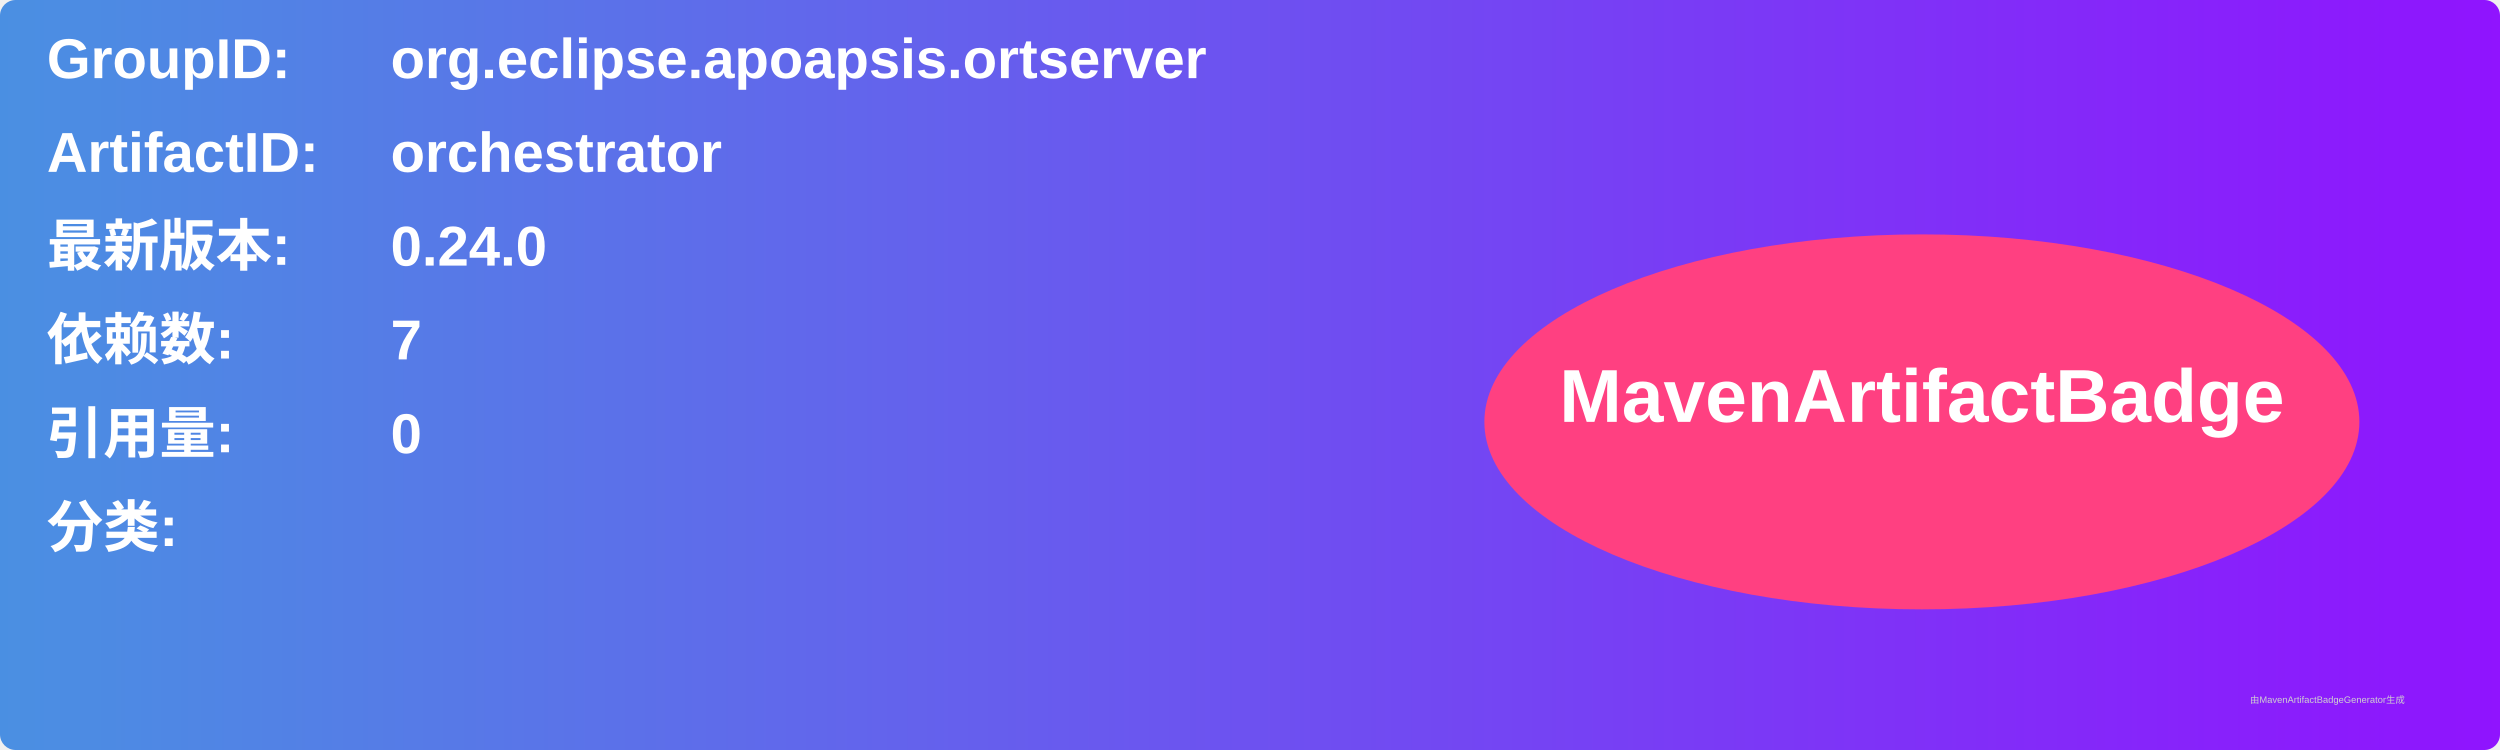
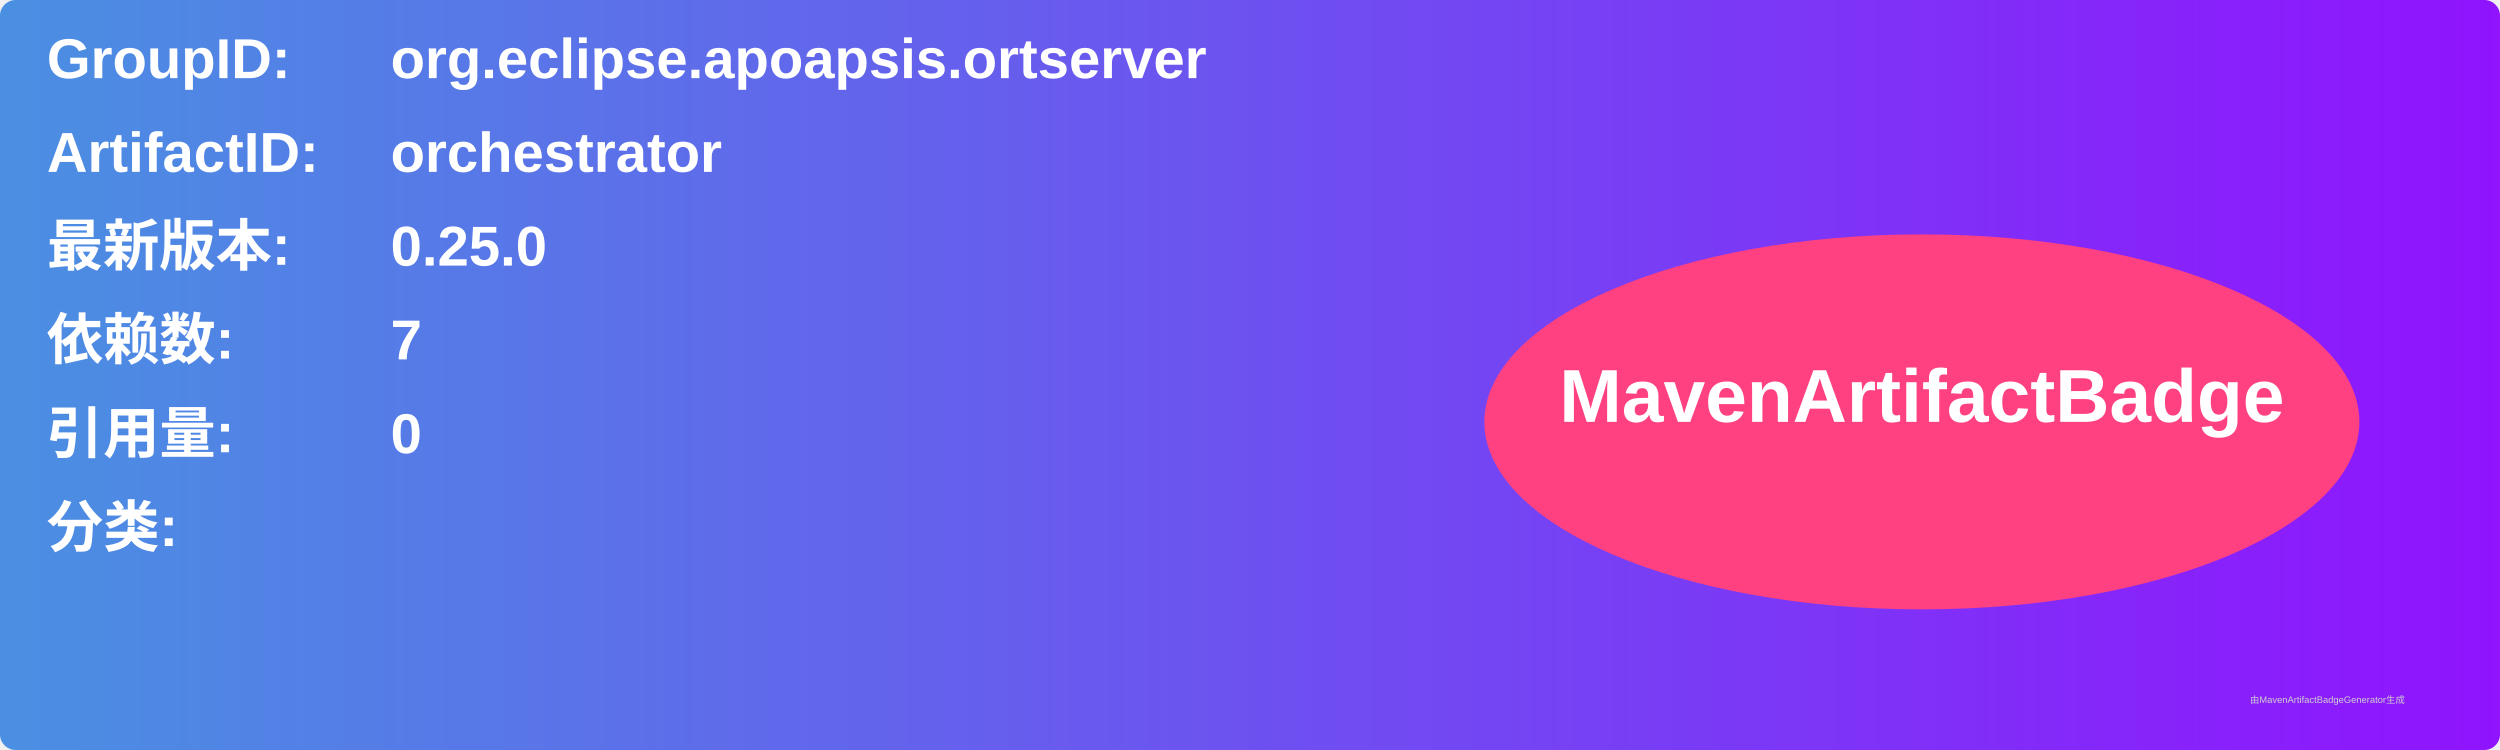
<svg xmlns="http://www.w3.org/2000/svg" width="800" height="240" viewBox="0 0 800 240">
  <linearGradient id="grad" x1="0%" y1="0%" x2="100%" y2="0%">
    <stop offset="0%" stop-color="#4a90e2" />
    <stop offset="100%" stop-color="#9013fe" />
  </linearGradient>
  <rect width="100%" height="100%" rx="5" ry="5" fill="url(#grad)" />
  <g transform="translate(15, 15)">
    <text x="0" y="10" font-family="Arial" font-size="18" fill="white" font-weight="bold" width="260">GroupID:</text>
    <text x="110" y="10" font-family="Arial" font-size="18" fill="white" font-weight="bold" width="460">org.eclipse.apoapsis.ortserver</text>
    <text x="0" y="40" font-family="Arial" font-size="18" fill="white" font-weight="bold" width="260">ArtifactID:</text>
    <text x="110" y="40" font-family="Arial" font-size="18" fill="white" font-weight="bold" width="460">orchestrator</text>
    <text x="0" y="70" font-family="Arial" font-size="18" fill="white" font-weight="bold">最新版本:</text>
    <text x="110" y="70" font-family="Arial" font-size="18" fill="white" font-weight="bold">
-       <tspan font-weight="bold">0.24.0</tspan>
+       <tspan font-weight="bold">0.25.0</tspan>
    </text>
    <text x="0" y="100" font-family="Arial" font-size="18" fill="white" font-weight="bold">依赖数: </text>
    <text x="110" y="100" font-family="Arial" font-size="18" fill="white">
      <tspan font-weight="bold">7</tspan>
    </text>
    <text x="0" y="130" font-family="Arial" font-size="18" fill="white" font-weight="bold">引用量: </text>
    <text x="110" y="130" font-family="Arial" font-size="18" fill="white">
      <tspan font-weight="bold">0</tspan>
    </text>
    <text x="0" y="160" font-family="Arial" font-size="18" fill="white" font-weight="bold">分类:</text>
    <text x="10" y="190" font-family="Arial" font-size="10" fill="white">
      <tspan font-weight="bold" />
    </text>
    <ellipse cx="600" cy="120" rx="140" ry="60" fill="#ff4081" />
    <text x="600" y="120" text-anchor="middle" font-family="Arial" font-size="24" fill="white" font-weight="bold">MavenArtifactBadge</text>
  </g>
  <text x="720" y="225" font-family="Arial" font-size="3" fill="#d0d0d0">由MavenArtifactBadgeGenerator生成</text>
</svg>
